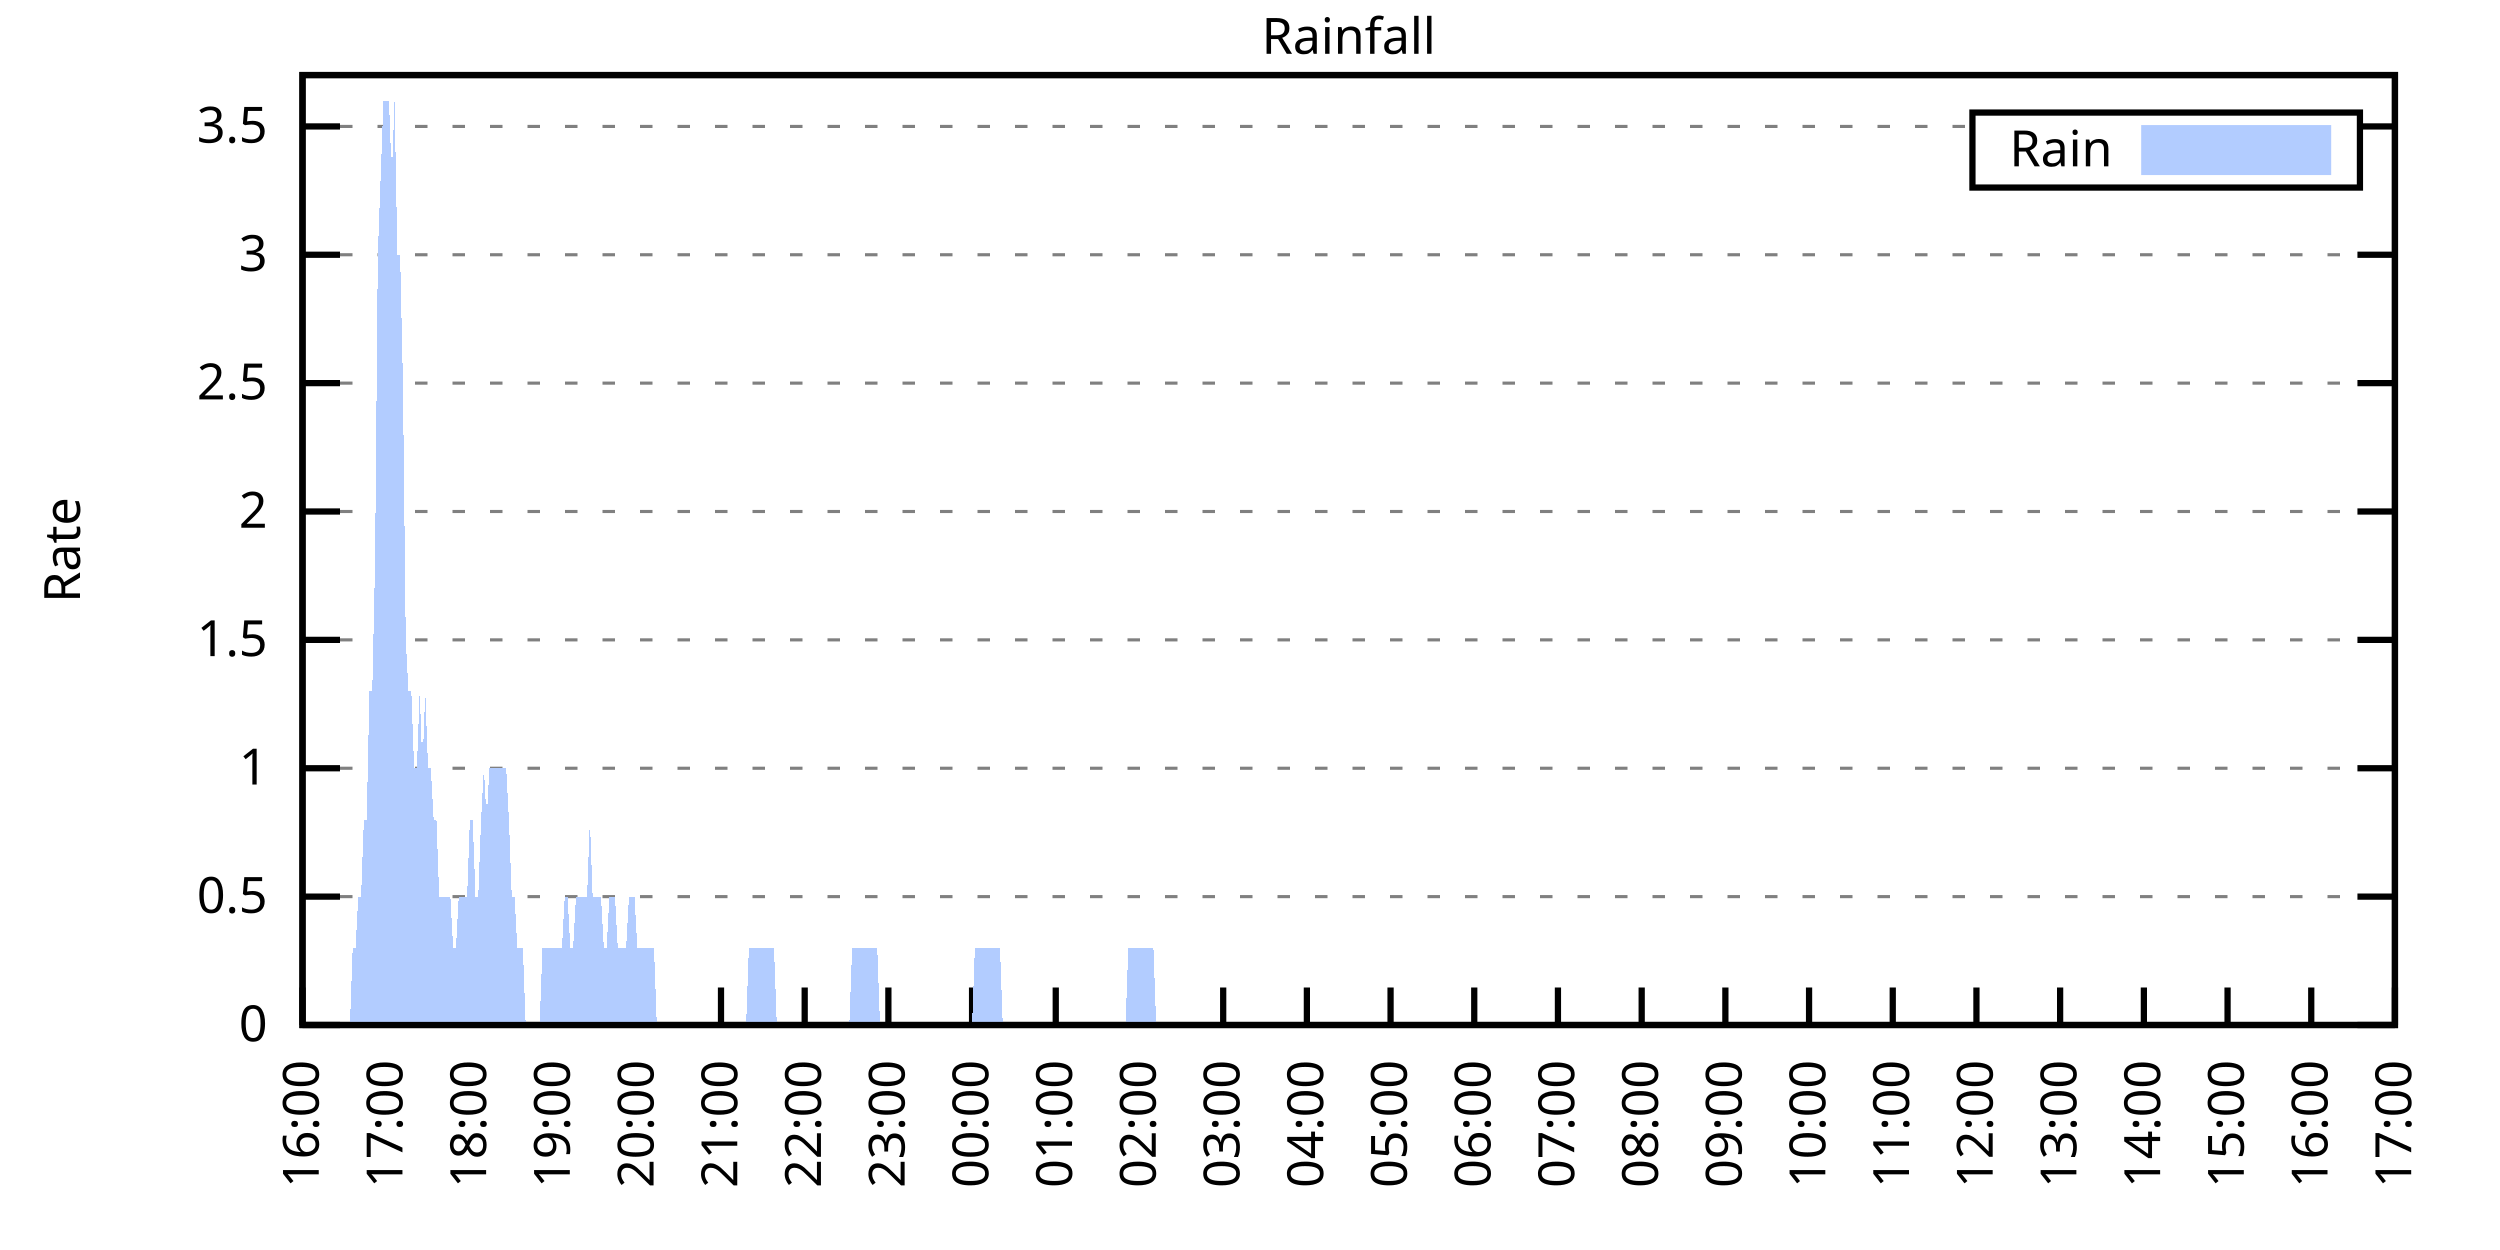
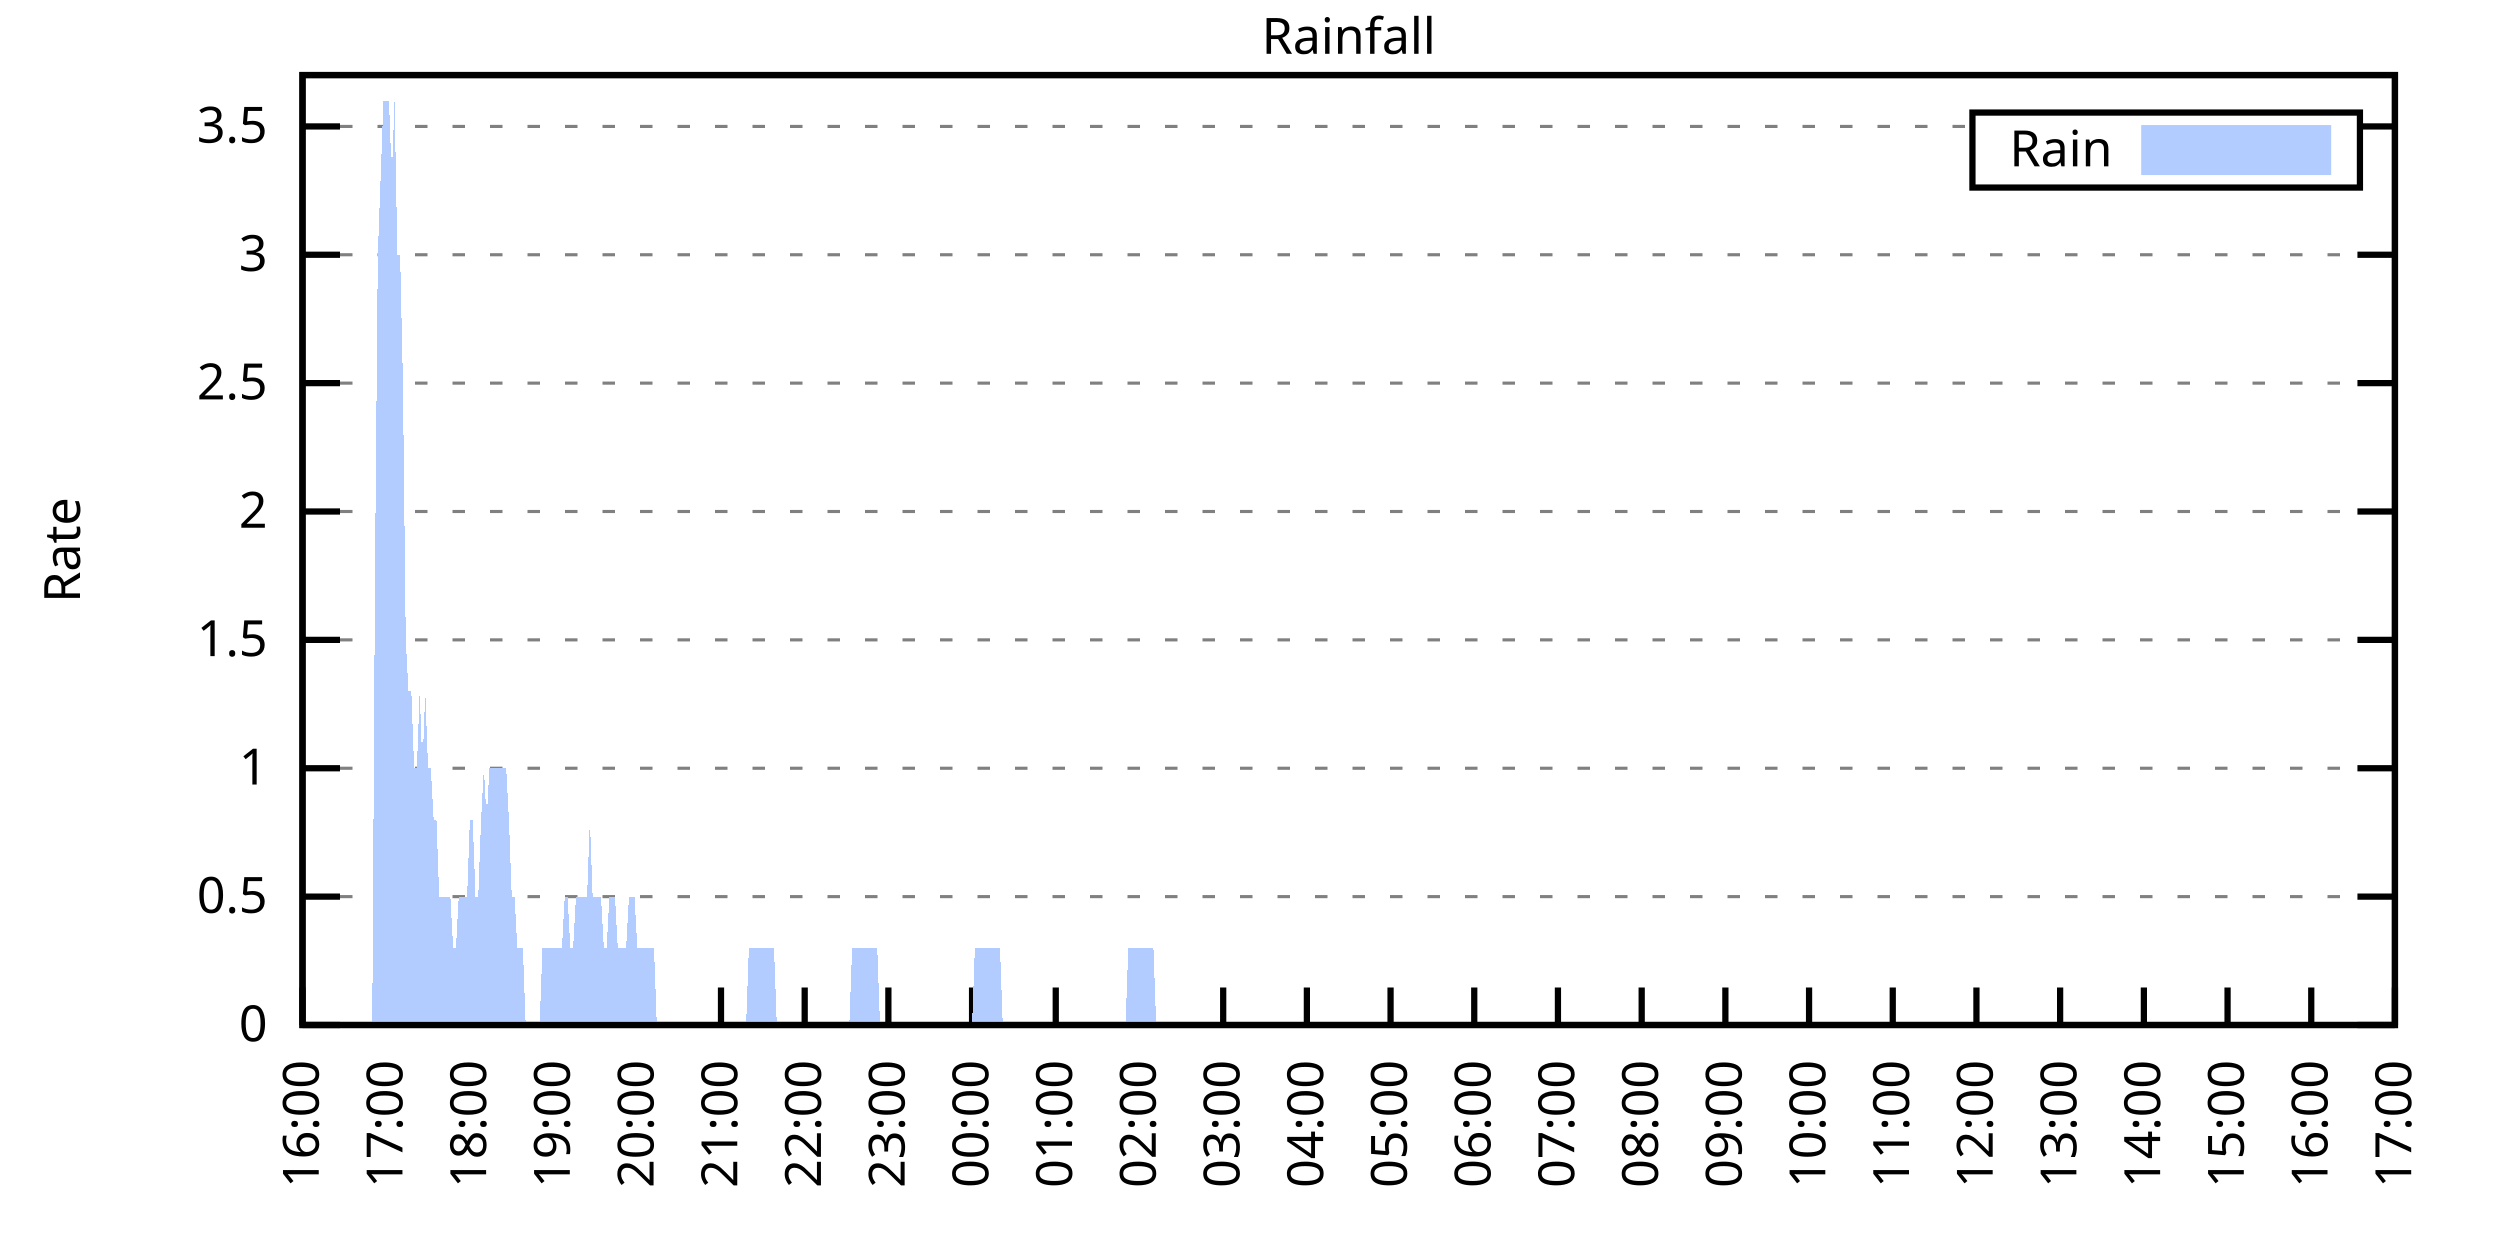
<svg xmlns="http://www.w3.org/2000/svg" xmlns:xlink="http://www.w3.org/1999/xlink" width="400" height="200" viewBox="0 0 400 200">
  <g id="gnuplot_canvas">
    <rect x="0" y="0" width="400" height="200" fill="none" />
    <defs>
      <circle id="gpDot" r="0.5" stroke-width="0.5" stroke="currentColor" />
      <path id="gpPt0" stroke-width="0.333" stroke="currentColor" d="M-1,0 h2 M0,-1 v2" />
      <path id="gpPt1" stroke-width="0.333" stroke="currentColor" d="M-1,-1 L1,1 M1,-1 L-1,1" />
      <path id="gpPt2" stroke-width="0.333" stroke="currentColor" d="M-1,0 L1,0 M0,-1 L0,1 M-1,-1 L1,1 M-1,1 L1,-1" />
      <rect id="gpPt3" stroke-width="0.333" stroke="currentColor" x="-1" y="-1" width="2" height="2" />
      <rect id="gpPt4" stroke-width="0.333" stroke="currentColor" fill="currentColor" x="-1" y="-1" width="2" height="2" />
      <circle id="gpPt5" stroke-width="0.333" stroke="currentColor" cx="0" cy="0" r="1" />
      <use xlink:href="#gpPt5" id="gpPt6" fill="currentColor" stroke="none" />
      <path id="gpPt7" stroke-width="0.333" stroke="currentColor" d="M0,-1.33 L-1.33,0.67 L1.33,0.67 z" />
      <use xlink:href="#gpPt7" id="gpPt8" fill="currentColor" stroke="none" />
      <use xlink:href="#gpPt7" id="gpPt9" stroke="currentColor" transform="rotate(180)" />
      <use xlink:href="#gpPt9" id="gpPt10" fill="currentColor" stroke="none" />
      <use xlink:href="#gpPt3" id="gpPt11" stroke="currentColor" transform="rotate(45)" />
      <use xlink:href="#gpPt11" id="gpPt12" fill="currentColor" stroke="none" />
      <path id="gpPt13" stroke-width="0.333" stroke="currentColor" d="M0,1.330 L1.265,0.411 L0.782,-1.067 L-0.782,-1.076 L-1.265,0.411 z" />
      <use xlink:href="#gpPt13" id="gpPt14" fill="currentColor" stroke="none" />
      <filter id="textbox" filterUnits="objectBoundingBox" x="0" y="0" height="1" width="1">
        <feFlood flood-color="white" flood-opacity="1" result="bgnd" />
        <feComposite in="SourceGraphic" in2="bgnd" operator="atop" />
      </filter>
      <filter id="greybox" filterUnits="objectBoundingBox" x="0" y="0" height="1" width="1">
        <feFlood flood-color="lightgrey" flood-opacity="1" result="grey" />
        <feComposite in="SourceGraphic" in2="grey" operator="atop" />
      </filter>
    </defs>
    <g fill="none" color="white" stroke="currentColor" stroke-width="1.00" stroke-linecap="butt" stroke-linejoin="miter">
</g>
    <g fill="none" color="black" stroke="currentColor" stroke-width="1.00" stroke-linecap="butt" stroke-linejoin="miter">
      <g stroke="none" shape-rendering="crispEdges">
        <polygon fill="rgb(255, 255, 255)" points="48.40,164.00 383.18,164.00 383.18,12.02 48.40,12.02 " />
      </g>
    </g>
    <g fill="none" color="black" stroke="currentColor" stroke-width="1.00" stroke-linecap="butt" stroke-linejoin="miter">
</g>
    <g fill="none" color="black" stroke="black" stroke-width="0.50" stroke-linecap="butt" stroke-linejoin="miter">
</g>
    <g fill="none" color="gray" stroke="currentColor" stroke-width="0.50" stroke-linecap="butt" stroke-linejoin="miter">
      <path stroke="gray" stroke-dasharray="2,4" class="gridline" d="M48.40,164.00 L383.19,164.00  " />
    </g>
    <g fill="none" color="gray" stroke="gray" stroke-width="1.00" stroke-linecap="butt" stroke-linejoin="miter">
</g>
    <g fill="none" color="black" stroke="currentColor" stroke-width="1.00" stroke-linecap="butt" stroke-linejoin="miter">
      <path stroke="black" d="M48.40,164.00 L54.40,164.00 M383.19,164.00 L377.19,164.00  " />
      <g transform="translate(42.80,166.60)" stroke="none" fill="black" font-family="Sans" font-size="8.00" text-anchor="end">
        <text>
          <tspan font-family="Sans"> 0</tspan>
        </text>
      </g>
    </g>
    <g fill="none" color="black" stroke="currentColor" stroke-width="1.00" stroke-linecap="butt" stroke-linejoin="miter">
</g>
    <g fill="none" color="black" stroke="black" stroke-width="0.50" stroke-linecap="butt" stroke-linejoin="miter">
</g>
    <g fill="none" color="gray" stroke="currentColor" stroke-width="0.50" stroke-linecap="butt" stroke-linejoin="miter">
      <path stroke="gray" stroke-dasharray="2,4" class="gridline" d="M48.40,143.46 L383.19,143.46  " />
    </g>
    <g fill="none" color="gray" stroke="gray" stroke-width="1.00" stroke-linecap="butt" stroke-linejoin="miter">
</g>
    <g fill="none" color="black" stroke="currentColor" stroke-width="1.00" stroke-linecap="butt" stroke-linejoin="miter">
      <path stroke="black" d="M48.40,143.46 L54.40,143.46 M383.19,143.46 L377.19,143.46  " />
      <g transform="translate(42.80,146.06)" stroke="none" fill="black" font-family="Sans" font-size="8.00" text-anchor="end">
        <text>
          <tspan font-family="Sans"> 0.5</tspan>
        </text>
      </g>
    </g>
    <g fill="none" color="black" stroke="currentColor" stroke-width="1.00" stroke-linecap="butt" stroke-linejoin="miter">
</g>
    <g fill="none" color="black" stroke="black" stroke-width="0.50" stroke-linecap="butt" stroke-linejoin="miter">
</g>
    <g fill="none" color="gray" stroke="currentColor" stroke-width="0.50" stroke-linecap="butt" stroke-linejoin="miter">
      <path stroke="gray" stroke-dasharray="2,4" class="gridline" d="M48.40,122.92 L383.19,122.92  " />
    </g>
    <g fill="none" color="gray" stroke="gray" stroke-width="1.00" stroke-linecap="butt" stroke-linejoin="miter">
</g>
    <g fill="none" color="black" stroke="currentColor" stroke-width="1.00" stroke-linecap="butt" stroke-linejoin="miter">
      <path stroke="black" d="M48.40,122.92 L54.40,122.92 M383.19,122.92 L377.19,122.92  " />
      <g transform="translate(42.80,125.52)" stroke="none" fill="black" font-family="Sans" font-size="8.00" text-anchor="end">
        <text>
          <tspan font-family="Sans"> 1</tspan>
        </text>
      </g>
    </g>
    <g fill="none" color="black" stroke="currentColor" stroke-width="1.00" stroke-linecap="butt" stroke-linejoin="miter">
</g>
    <g fill="none" color="black" stroke="black" stroke-width="0.50" stroke-linecap="butt" stroke-linejoin="miter">
</g>
    <g fill="none" color="gray" stroke="currentColor" stroke-width="0.50" stroke-linecap="butt" stroke-linejoin="miter">
      <path stroke="gray" stroke-dasharray="2,4" class="gridline" d="M48.40,102.38 L383.19,102.38  " />
    </g>
    <g fill="none" color="gray" stroke="gray" stroke-width="1.00" stroke-linecap="butt" stroke-linejoin="miter">
</g>
    <g fill="none" color="black" stroke="currentColor" stroke-width="1.00" stroke-linecap="butt" stroke-linejoin="miter">
      <path stroke="black" d="M48.40,102.38 L54.40,102.38 M383.19,102.38 L377.19,102.38  " />
      <g transform="translate(42.80,104.98)" stroke="none" fill="black" font-family="Sans" font-size="8.00" text-anchor="end">
        <text>
          <tspan font-family="Sans"> 1.5</tspan>
        </text>
      </g>
    </g>
    <g fill="none" color="black" stroke="currentColor" stroke-width="1.00" stroke-linecap="butt" stroke-linejoin="miter">
</g>
    <g fill="none" color="black" stroke="black" stroke-width="0.50" stroke-linecap="butt" stroke-linejoin="miter">
</g>
    <g fill="none" color="gray" stroke="currentColor" stroke-width="0.50" stroke-linecap="butt" stroke-linejoin="miter">
      <path stroke="gray" stroke-dasharray="2,4" class="gridline" d="M48.40,81.84 L383.19,81.84  " />
    </g>
    <g fill="none" color="gray" stroke="gray" stroke-width="1.00" stroke-linecap="butt" stroke-linejoin="miter">
</g>
    <g fill="none" color="black" stroke="currentColor" stroke-width="1.00" stroke-linecap="butt" stroke-linejoin="miter">
      <path stroke="black" d="M48.40,81.84 L54.40,81.84 M383.19,81.84 L377.19,81.84  " />
      <g transform="translate(42.80,84.44)" stroke="none" fill="black" font-family="Sans" font-size="8.00" text-anchor="end">
        <text>
          <tspan font-family="Sans"> 2</tspan>
        </text>
      </g>
    </g>
    <g fill="none" color="black" stroke="currentColor" stroke-width="1.00" stroke-linecap="butt" stroke-linejoin="miter">
</g>
    <g fill="none" color="black" stroke="black" stroke-width="0.50" stroke-linecap="butt" stroke-linejoin="miter">
</g>
    <g fill="none" color="gray" stroke="currentColor" stroke-width="0.50" stroke-linecap="butt" stroke-linejoin="miter">
      <path stroke="gray" stroke-dasharray="2,4" class="gridline" d="M48.40,61.30 L383.19,61.30  " />
    </g>
    <g fill="none" color="gray" stroke="gray" stroke-width="1.00" stroke-linecap="butt" stroke-linejoin="miter">
</g>
    <g fill="none" color="black" stroke="currentColor" stroke-width="1.00" stroke-linecap="butt" stroke-linejoin="miter">
      <path stroke="black" d="M48.40,61.30 L54.40,61.30 M383.19,61.30 L377.19,61.30  " />
      <g transform="translate(42.80,63.90)" stroke="none" fill="black" font-family="Sans" font-size="8.00" text-anchor="end">
        <text>
          <tspan font-family="Sans"> 2.5</tspan>
        </text>
      </g>
    </g>
    <g fill="none" color="black" stroke="currentColor" stroke-width="1.00" stroke-linecap="butt" stroke-linejoin="miter">
</g>
    <g fill="none" color="black" stroke="black" stroke-width="0.50" stroke-linecap="butt" stroke-linejoin="miter">
</g>
    <g fill="none" color="gray" stroke="currentColor" stroke-width="0.50" stroke-linecap="butt" stroke-linejoin="miter">
      <path stroke="gray" stroke-dasharray="2,4" class="gridline" d="M48.40,40.76 L383.19,40.76  " />
    </g>
    <g fill="none" color="gray" stroke="gray" stroke-width="1.00" stroke-linecap="butt" stroke-linejoin="miter">
</g>
    <g fill="none" color="black" stroke="currentColor" stroke-width="1.00" stroke-linecap="butt" stroke-linejoin="miter">
      <path stroke="black" d="M48.40,40.76 L54.40,40.76 M383.19,40.76 L377.19,40.76  " />
      <g transform="translate(42.80,43.36)" stroke="none" fill="black" font-family="Sans" font-size="8.00" text-anchor="end">
        <text>
          <tspan font-family="Sans"> 3</tspan>
        </text>
      </g>
    </g>
    <g fill="none" color="black" stroke="currentColor" stroke-width="1.00" stroke-linecap="butt" stroke-linejoin="miter">
</g>
    <g fill="none" color="black" stroke="black" stroke-width="0.50" stroke-linecap="butt" stroke-linejoin="miter">
</g>
    <g fill="none" color="gray" stroke="currentColor" stroke-width="0.50" stroke-linecap="butt" stroke-linejoin="miter">
      <path stroke="gray" stroke-dasharray="2,4" class="gridline" d="M48.40,20.23 L315.59,20.23 M377.59,20.23 L383.19,20.23  " />
    </g>
    <g fill="none" color="gray" stroke="gray" stroke-width="1.00" stroke-linecap="butt" stroke-linejoin="miter">
</g>
    <g fill="none" color="black" stroke="currentColor" stroke-width="1.00" stroke-linecap="butt" stroke-linejoin="miter">
      <path stroke="black" d="M48.40,20.23 L54.40,20.23 M383.19,20.23 L377.19,20.23  " />
      <g transform="translate(42.80,22.83)" stroke="none" fill="black" font-family="Sans" font-size="8.00" text-anchor="end">
        <text>
          <tspan font-family="Sans"> 3.5</tspan>
        </text>
      </g>
    </g>
    <g fill="none" color="black" stroke="currentColor" stroke-width="1.00" stroke-linecap="butt" stroke-linejoin="miter">
      <path stroke="black" d="M48.40,164.00 L48.40,158.00  " />
      <g transform="translate(51.00,169.60) rotate(270.00)" stroke="none" fill="black" font-family="Sans" font-size="8.00" text-anchor="end">
        <text>
          <tspan font-family="Sans">16:00</tspan>
        </text>
      </g>
    </g>
    <g fill="none" color="black" stroke="currentColor" stroke-width="1.00" stroke-linecap="butt" stroke-linejoin="miter">
      <path stroke="black" d="M61.79,164.00 L61.79,158.00  " />
      <g transform="translate(64.39,169.60) rotate(270.00)" stroke="none" fill="black" font-family="Sans" font-size="8.00" text-anchor="end">
        <text>
          <tspan font-family="Sans">17:00</tspan>
        </text>
      </g>
    </g>
    <g fill="none" color="black" stroke="currentColor" stroke-width="1.00" stroke-linecap="butt" stroke-linejoin="miter">
      <path stroke="black" d="M75.18,164.00 L75.18,158.00  " />
      <g transform="translate(77.78,169.60) rotate(270.00)" stroke="none" fill="black" font-family="Sans" font-size="8.00" text-anchor="end">
        <text>
          <tspan font-family="Sans">18:00</tspan>
        </text>
      </g>
    </g>
    <g fill="none" color="black" stroke="currentColor" stroke-width="1.00" stroke-linecap="butt" stroke-linejoin="miter">
      <path stroke="black" d="M88.57,164.00 L88.57,158.00  " />
      <g transform="translate(91.17,169.60) rotate(270.00)" stroke="none" fill="black" font-family="Sans" font-size="8.00" text-anchor="end">
        <text>
          <tspan font-family="Sans">19:00</tspan>
        </text>
      </g>
    </g>
    <g fill="none" color="black" stroke="currentColor" stroke-width="1.00" stroke-linecap="butt" stroke-linejoin="miter">
      <path stroke="black" d="M101.97,164.00 L101.97,158.00  " />
      <g transform="translate(104.57,169.60) rotate(270.00)" stroke="none" fill="black" font-family="Sans" font-size="8.00" text-anchor="end">
        <text>
          <tspan font-family="Sans">20:00</tspan>
        </text>
      </g>
    </g>
    <g fill="none" color="black" stroke="currentColor" stroke-width="1.00" stroke-linecap="butt" stroke-linejoin="miter">
      <path stroke="black" d="M115.36,164.00 L115.36,158.00  " />
      <g transform="translate(117.96,169.60) rotate(270.00)" stroke="none" fill="black" font-family="Sans" font-size="8.00" text-anchor="end">
        <text>
          <tspan font-family="Sans">21:00</tspan>
        </text>
      </g>
    </g>
    <g fill="none" color="black" stroke="currentColor" stroke-width="1.00" stroke-linecap="butt" stroke-linejoin="miter">
      <path stroke="black" d="M128.75,164.00 L128.75,158.00  " />
      <g transform="translate(131.35,169.60) rotate(270.00)" stroke="none" fill="black" font-family="Sans" font-size="8.00" text-anchor="end">
        <text>
          <tspan font-family="Sans">22:00</tspan>
        </text>
      </g>
    </g>
    <g fill="none" color="black" stroke="currentColor" stroke-width="1.00" stroke-linecap="butt" stroke-linejoin="miter">
      <path stroke="black" d="M142.14,164.00 L142.14,158.00  " />
      <g transform="translate(144.74,169.60) rotate(270.00)" stroke="none" fill="black" font-family="Sans" font-size="8.00" text-anchor="end">
        <text>
          <tspan font-family="Sans">23:00</tspan>
        </text>
      </g>
    </g>
    <g fill="none" color="black" stroke="currentColor" stroke-width="1.00" stroke-linecap="butt" stroke-linejoin="miter">
      <path stroke="black" d="M155.53,164.00 L155.53,158.00  " />
      <g transform="translate(158.13,169.60) rotate(270.00)" stroke="none" fill="black" font-family="Sans" font-size="8.00" text-anchor="end">
        <text>
          <tspan font-family="Sans">00:00</tspan>
        </text>
      </g>
    </g>
    <g fill="none" color="black" stroke="currentColor" stroke-width="1.00" stroke-linecap="butt" stroke-linejoin="miter">
      <path stroke="black" d="M168.92,164.00 L168.92,158.00  " />
      <g transform="translate(171.52,169.60) rotate(270.00)" stroke="none" fill="black" font-family="Sans" font-size="8.00" text-anchor="end">
        <text>
          <tspan font-family="Sans">01:00</tspan>
        </text>
      </g>
    </g>
    <g fill="none" color="black" stroke="currentColor" stroke-width="1.00" stroke-linecap="butt" stroke-linejoin="miter">
      <path stroke="black" d="M182.32,164.00 L182.32,158.00  " />
      <g transform="translate(184.92,169.60) rotate(270.00)" stroke="none" fill="black" font-family="Sans" font-size="8.00" text-anchor="end">
        <text>
          <tspan font-family="Sans">02:00</tspan>
        </text>
      </g>
    </g>
    <g fill="none" color="black" stroke="currentColor" stroke-width="1.00" stroke-linecap="butt" stroke-linejoin="miter">
      <path stroke="black" d="M195.71,164.00 L195.71,158.00  " />
      <g transform="translate(198.31,169.60) rotate(270.00)" stroke="none" fill="black" font-family="Sans" font-size="8.00" text-anchor="end">
        <text>
          <tspan font-family="Sans">03:00</tspan>
        </text>
      </g>
    </g>
    <g fill="none" color="black" stroke="currentColor" stroke-width="1.00" stroke-linecap="butt" stroke-linejoin="miter">
      <path stroke="black" d="M209.10,164.00 L209.10,158.00  " />
      <g transform="translate(211.70,169.60) rotate(270.00)" stroke="none" fill="black" font-family="Sans" font-size="8.00" text-anchor="end">
        <text>
          <tspan font-family="Sans">04:00</tspan>
        </text>
      </g>
    </g>
    <g fill="none" color="black" stroke="currentColor" stroke-width="1.00" stroke-linecap="butt" stroke-linejoin="miter">
      <path stroke="black" d="M222.49,164.00 L222.49,158.00  " />
      <g transform="translate(225.09,169.60) rotate(270.00)" stroke="none" fill="black" font-family="Sans" font-size="8.00" text-anchor="end">
        <text>
          <tspan font-family="Sans">05:00</tspan>
        </text>
      </g>
    </g>
    <g fill="none" color="black" stroke="currentColor" stroke-width="1.00" stroke-linecap="butt" stroke-linejoin="miter">
      <path stroke="black" d="M235.88,164.00 L235.88,158.00  " />
      <g transform="translate(238.48,169.60) rotate(270.00)" stroke="none" fill="black" font-family="Sans" font-size="8.00" text-anchor="end">
        <text>
          <tspan font-family="Sans">06:00</tspan>
        </text>
      </g>
    </g>
    <g fill="none" color="black" stroke="currentColor" stroke-width="1.00" stroke-linecap="butt" stroke-linejoin="miter">
      <path stroke="black" d="M249.27,164.00 L249.27,158.00  " />
      <g transform="translate(251.87,169.60) rotate(270.00)" stroke="none" fill="black" font-family="Sans" font-size="8.00" text-anchor="end">
        <text>
          <tspan font-family="Sans">07:00</tspan>
        </text>
      </g>
    </g>
    <g fill="none" color="black" stroke="currentColor" stroke-width="1.00" stroke-linecap="butt" stroke-linejoin="miter">
      <path stroke="black" d="M262.67,164.00 L262.67,158.00  " />
      <g transform="translate(265.27,169.60) rotate(270.00)" stroke="none" fill="black" font-family="Sans" font-size="8.00" text-anchor="end">
        <text>
          <tspan font-family="Sans">08:00</tspan>
        </text>
      </g>
    </g>
    <g fill="none" color="black" stroke="currentColor" stroke-width="1.00" stroke-linecap="butt" stroke-linejoin="miter">
      <path stroke="black" d="M276.06,164.00 L276.06,158.00  " />
      <g transform="translate(278.66,169.60) rotate(270.00)" stroke="none" fill="black" font-family="Sans" font-size="8.00" text-anchor="end">
        <text>
          <tspan font-family="Sans">09:00</tspan>
        </text>
      </g>
    </g>
    <g fill="none" color="black" stroke="currentColor" stroke-width="1.00" stroke-linecap="butt" stroke-linejoin="miter">
      <path stroke="black" d="M289.45,164.00 L289.45,158.00  " />
      <g transform="translate(292.05,169.60) rotate(270.00)" stroke="none" fill="black" font-family="Sans" font-size="8.00" text-anchor="end">
        <text>
          <tspan font-family="Sans">10:00</tspan>
        </text>
      </g>
    </g>
    <g fill="none" color="black" stroke="currentColor" stroke-width="1.00" stroke-linecap="butt" stroke-linejoin="miter">
      <path stroke="black" d="M302.84,164.00 L302.84,158.00  " />
      <g transform="translate(305.44,169.60) rotate(270.00)" stroke="none" fill="black" font-family="Sans" font-size="8.00" text-anchor="end">
        <text>
          <tspan font-family="Sans">11:00</tspan>
        </text>
      </g>
    </g>
    <g fill="none" color="black" stroke="currentColor" stroke-width="1.00" stroke-linecap="butt" stroke-linejoin="miter">
      <path stroke="black" d="M316.23,164.00 L316.23,158.00  " />
      <g transform="translate(318.83,169.60) rotate(270.00)" stroke="none" fill="black" font-family="Sans" font-size="8.00" text-anchor="end">
        <text>
          <tspan font-family="Sans">12:00</tspan>
        </text>
      </g>
    </g>
    <g fill="none" color="black" stroke="currentColor" stroke-width="1.00" stroke-linecap="butt" stroke-linejoin="miter">
      <path stroke="black" d="M329.62,164.00 L329.62,158.00  " />
      <g transform="translate(332.22,169.60) rotate(270.00)" stroke="none" fill="black" font-family="Sans" font-size="8.00" text-anchor="end">
        <text>
          <tspan font-family="Sans">13:00</tspan>
        </text>
      </g>
    </g>
    <g fill="none" color="black" stroke="currentColor" stroke-width="1.00" stroke-linecap="butt" stroke-linejoin="miter">
      <path stroke="black" d="M343.02,164.00 L343.02,158.00  " />
      <g transform="translate(345.62,169.60) rotate(270.00)" stroke="none" fill="black" font-family="Sans" font-size="8.00" text-anchor="end">
        <text>
          <tspan font-family="Sans">14:00</tspan>
        </text>
      </g>
    </g>
    <g fill="none" color="black" stroke="currentColor" stroke-width="1.00" stroke-linecap="butt" stroke-linejoin="miter">
      <path stroke="black" d="M356.41,164.00 L356.41,158.00  " />
      <g transform="translate(359.01,169.60) rotate(270.00)" stroke="none" fill="black" font-family="Sans" font-size="8.00" text-anchor="end">
        <text>
          <tspan font-family="Sans">15:00</tspan>
        </text>
      </g>
    </g>
    <g fill="none" color="black" stroke="currentColor" stroke-width="1.00" stroke-linecap="butt" stroke-linejoin="miter">
      <path stroke="black" d="M369.80,164.00 L369.80,158.00  " />
      <g transform="translate(372.40,169.60) rotate(270.00)" stroke="none" fill="black" font-family="Sans" font-size="8.00" text-anchor="end">
        <text>
          <tspan font-family="Sans">16:00</tspan>
        </text>
      </g>
    </g>
    <g fill="none" color="black" stroke="currentColor" stroke-width="1.00" stroke-linecap="butt" stroke-linejoin="miter">
      <path stroke="black" d="M383.19,164.00 L383.19,158.00  " />
      <g transform="translate(385.79,169.60) rotate(270.00)" stroke="none" fill="black" font-family="Sans" font-size="8.00" text-anchor="end">
        <text>
          <tspan font-family="Sans">17:00</tspan>
        </text>
      </g>
    </g>
    <g fill="none" color="black" stroke="currentColor" stroke-width="1.00" stroke-linecap="butt" stroke-linejoin="miter">
</g>
    <g fill="none" color="black" stroke="currentColor" stroke-width="1.00" stroke-linecap="butt" stroke-linejoin="miter">
      <path stroke="black" d="M48.40,12.01 L48.40,164.00 L383.19,164.00 L383.19,12.01 L48.40,12.01 Z  " />
    </g>
    <g fill="none" color="black" stroke="currentColor" stroke-width="1.00" stroke-linecap="butt" stroke-linejoin="miter">
</g>
    <g fill="none" color="black" stroke="currentColor" stroke-width="1.00" stroke-linecap="butt" stroke-linejoin="miter">
      <path stroke="black" d="M315.59,30.01 L315.59,18.01 L377.59,18.01 L377.59,30.01 L315.59,30.01 Z  " />
    </g>
    <g id="Rainfall_plot_1">
      <g fill="none" color="white" stroke="black" stroke-width="2.00" stroke-linecap="butt" stroke-linejoin="miter">
</g>
      <g fill="none" color="black" stroke="currentColor" stroke-width="2.00" stroke-linecap="butt" stroke-linejoin="miter">
        <g transform="translate(337.99,26.61)" stroke="none" fill="black" font-family="Sans" font-size="8.00" text-anchor="end">
          <text>
            <tspan font-family="Sans">Rain</tspan>
          </text>
        </g>
      </g>
      <g fill="none" color="black" stroke="currentColor" stroke-width="2.00" stroke-linecap="butt" stroke-linejoin="miter">
        <g stroke="none" shape-rendering="crispEdges">
          <polygon fill="rgb(178, 204, 255)" points="343.59,27.01 371.99,27.01 371.99,21.01 343.59,21.01 " />
        </g>
        <path stroke="rgb(178, 204, 255)" d="M343.59,27.01 L371.99,27.01 L371.99,21.01 L343.59,21.01 L343.59,27.01 Z  " />
      </g>
      <g fill="none" color="black" stroke="currentColor" stroke-width="2.00" stroke-linecap="butt" stroke-linejoin="miter">
        <g stroke="none" shape-rendering="crispEdges">
-           <polygon fill="rgb(178, 204, 255)" points="51.97,164.00 52.42,164.00 52.86,164.00 53.31,164.00 53.76,164.00 54.20,164.00 54.65,164.00 55.10,164.00 55.54,164.00 55.99,164.00 56.43,151.68 56.88,151.68 57.33,143.46 57.77,143.46 58.22,131.14 58.67,131.14 59.11,110.60 59.56,110.60 60.01,90.06 60.45,40.76 60.90,28.44 61.35,16.12 61.79,16.12 62.24,16.12 62.68,28.44 63.13,16.12 63.58,40.76 64.02,40.76 64.47,61.30 64.92,102.38 65.36,110.60 65.81,110.60 66.26,122.92 66.70,122.92 67.15,110.60 67.59,122.92 68.04,110.60 68.49,122.92 68.93,122.92 69.38,131.14 69.83,131.14 70.27,143.46 70.72,143.46 71.17,143.46 71.61,143.46 72.06,143.46 72.50,151.68 72.95,151.68 73.40,143.46 73.84,143.46 74.29,143.46 74.74,143.46 75.18,131.14 75.63,131.14 76.08,143.46 76.52,143.46 76.97,131.14 77.42,122.92 77.86,131.14 78.31,122.92 78.75,122.92 79.20,122.92 79.65,122.92 80.09,122.92 80.54,122.92 80.99,122.92 81.43,131.14 81.88,143.46 82.33,143.46 82.77,151.68 83.22,151.68 83.66,151.68 84.11,164.00 84.56,164.00 85.00,164.00 85.45,164.00 85.90,164.00 86.34,164.00 86.79,151.68 87.24,151.68 87.68,151.68 88.13,151.68 88.57,151.68 89.02,151.68 89.47,151.68 89.91,151.68 90.36,143.46 90.81,143.46 91.25,151.68 91.70,151.68 92.15,143.46 92.59,143.46 93.04,143.46 93.49,143.46 93.93,143.46 94.38,131.14 94.82,143.46 95.27,143.46 95.72,143.46 96.16,143.46 96.61,151.68 97.06,151.68 97.50,143.46 97.95,143.46 98.40,143.46 98.84,151.68 99.29,151.68 99.73,151.68 100.18,151.68 100.63,143.46 101.07,143.46 101.52,143.46 101.97,151.68 102.41,151.68 102.86,151.68 103.31,151.68 103.75,151.68 104.20,151.68 104.64,151.68 105.09,164.00 105.54,164.00 105.98,164.00 106.43,164.00 106.88,164.00 107.32,164.00 107.77,164.00 108.22,164.00 108.66,164.00 109.11,164.00 109.55,164.00 110.00,164.00 110.45,164.00 110.89,164.00 111.34,164.00 111.79,164.00 112.23,164.00 112.68,164.00 113.13,164.00 113.57,164.00 114.02,164.00 114.47,164.00 114.91,164.00 115.36,164.00 115.80,164.00 116.25,164.00 116.70,164.00 117.14,164.00 117.59,164.00 118.04,164.00 118.48,164.00 118.93,164.00 119.38,164.00 119.82,151.68 120.27,151.68 120.71,151.68 121.16,151.68 121.61,151.68 122.05,151.68 122.50,151.68 122.95,151.68 123.39,151.68 123.84,151.68 124.29,164.00 124.73,164.00 125.18,164.00 125.62,164.00 126.07,164.00 126.52,164.00 126.96,164.00 127.41,164.00 127.86,164.00 128.30,164.00 128.75,164.00 129.20,164.00 129.64,164.00 130.09,164.00 130.54,164.00 130.98,164.00 131.43,164.00 131.87,164.00 132.32,164.00 132.77,164.00 133.21,164.00 133.66,164.00 134.11,164.00 134.55,164.00 135.00,164.00 135.45,164.00 135.89,164.00 136.34,151.68 136.78,151.68 137.23,151.68 137.68,151.68 138.12,151.68 138.57,151.68 139.02,151.68 139.46,151.68 139.91,151.68 140.36,151.68 140.80,164.00 141.25,164.00 141.69,164.00 142.14,164.00 142.59,164.00 143.03,164.00 143.48,164.00 143.93,164.00 144.37,164.00 144.82,164.00 145.27,164.00 145.71,164.00 146.16,164.00 146.61,164.00 147.05,164.00 147.50,164.00 147.94,164.00 148.39,164.00 148.84,164.00 149.28,164.00 149.73,164.00 150.18,164.00 150.62,164.00 151.07,164.00 151.52,164.00 151.96,164.00 152.41,164.00 152.85,164.00 153.30,164.00 153.75,164.00 154.19,164.00 154.64,164.00 155.09,164.00 155.53,164.00 155.98,151.68 156.43,151.68 156.87,151.68 157.32,151.68 157.76,151.68 158.21,151.68 158.66,151.68 159.10,151.68 159.55,151.68 160.00,151.68 160.44,164.00 160.89,164.00 161.34,164.00 161.78,164.00 162.23,164.00 162.67,164.00 163.12,164.00 163.57,164.00 164.01,164.00 164.46,164.00 164.91,164.00 165.35,164.00 165.80,164.00 166.25,164.00 166.69,164.00 167.14,164.00 167.59,164.00 168.03,164.00 168.48,164.00 168.92,164.00 169.37,164.00 169.82,164.00 170.26,164.00 170.71,164.00 171.16,164.00 171.60,164.00 172.05,164.00 172.50,164.00 172.94,164.00 173.39,164.00 173.83,164.00 174.28,164.00 174.73,164.00 175.17,164.00 175.62,164.00 176.07,164.00 176.51,164.00 176.96,164.00 177.41,164.00 177.85,164.00 178.30,164.00 178.74,164.00 179.19,164.00 179.64,164.00 180.08,164.00 180.53,151.68 180.98,151.68 181.42,151.68 181.87,151.68 182.32,151.68 182.76,151.68 183.21,151.68 183.66,151.68 184.10,151.68 184.55,151.68 184.99,164.00 185.44,164.00 185.89,164.00 186.33,164.00 186.78,164.00 187.23,164.00 187.67,164.00 188.12,164.00 188.57,164.00 189.01,164.00 189.46,164.00 189.90,164.00 190.35,164.00 190.80,164.00 191.24,164.00 191.69,164.00 192.14,164.00 192.58,164.00 193.03,164.00 193.48,164.00 193.92,164.00 194.37,164.00 194.81,164.00 195.26,164.00 195.71,164.00 196.15,164.00 196.60,164.00 197.05,164.00 197.49,164.00 197.94,164.00 198.39,164.00 198.83,164.00 199.28,164.00 199.73,164.00 200.17,164.00 200.62,164.00 201.06,164.00 201.51,164.00 201.96,164.00 202.40,164.00 202.85,164.00 203.30,164.00 203.74,164.00 204.19,164.00 204.64,164.00 205.08,164.00 205.53,164.00 205.97,164.00 206.42,164.00 206.87,164.00 207.31,164.00 207.76,164.00 208.21,164.00 208.65,164.00 209.10,164.00 209.55,164.00 209.99,164.00 210.44,164.00 210.88,164.00 211.33,164.00 211.78,164.00 212.22,164.00 212.67,164.00 213.12,164.00 213.56,164.00 214.01,164.00 214.46,164.00 214.90,164.00 215.35,164.00 215.80,164.00 216.24,164.00 216.69,164.00 217.13,164.00 217.58,164.00 218.03,164.00 218.47,164.00 218.92,164.00 219.37,164.00 219.81,164.00 220.26,164.00 220.71,164.00 221.15,164.00 221.60,164.00 222.04,164.00 222.49,164.00 222.94,164.00 223.38,164.00 223.83,164.00 224.28,164.00 224.72,164.00 225.17,164.00 225.62,164.00 226.06,164.00 226.51,164.00 226.95,164.00 227.40,164.00 227.85,164.00 228.29,164.00 228.74,164.00 229.19,164.00 229.63,164.00 230.08,164.00 230.53,164.00 230.97,164.00 231.42,164.00 231.86,164.00 232.31,164.00 232.76,164.00 233.20,164.00 233.65,164.00 234.10,164.00 234.54,164.00 234.99,164.00 235.44,164.00 235.88,164.00 236.33,164.00 236.78,164.00 237.22,164.00 237.67,164.00 238.11,164.00 238.56,164.00 239.01,164.00 239.45,164.00 239.90,164.00 240.35,164.00 240.79,164.00 241.24,164.00 241.69,164.00 242.13,164.00 242.58,164.00 243.02,164.00 243.47,164.00 243.92,164.00 244.36,164.00 244.81,164.00 245.26,164.00 245.70,164.00 246.15,164.00 246.60,164.00 247.04,164.00 247.49,164.00 247.93,164.00 248.38,164.00 248.83,164.00 249.27,164.00 249.72,164.00 250.17,164.00 250.61,164.00 251.06,164.00 251.51,164.00 251.95,164.00 252.40,164.00 252.85,164.00 253.29,164.00 253.74,164.00 254.18,164.00 254.63,164.00 255.08,164.00 255.52,164.00 255.97,164.00 256.42,164.00 256.86,164.00 257.31,164.00 257.76,164.00 258.20,164.00 258.65,164.00 259.09,164.00 259.54,164.00 259.99,164.00 260.43,164.00 260.88,164.00 261.33,164.00 261.77,164.00 262.22,164.00 262.67,164.00 263.11,164.00 263.56,164.00 264.00,164.00 264.45,164.00 264.90,164.00 265.34,164.00 265.79,164.00 266.24,164.00 266.68,164.00 267.13,164.00 267.58,164.00 268.02,164.00 268.47,164.00 268.92,164.00 269.36,164.00 269.81,164.00 270.25,164.00 270.70,164.00 271.15,164.00 271.59,164.00 272.04,164.00 272.49,164.00 272.93,164.00 273.38,164.00 273.83,164.00 274.27,164.00 274.72,164.00 275.16,164.00 275.61,164.00 276.06,164.00 276.50,164.00 276.95,164.00 277.40,164.00 277.84,164.00 278.29,164.00 278.74,164.00 279.18,164.00 279.63,164.00 280.07,164.00 280.52,164.00 280.97,164.00 281.41,164.00 281.86,164.00 282.31,164.00 282.75,164.00 283.20,164.00 283.65,164.00 284.09,164.00 284.54,164.00 284.98,164.00 285.43,164.00 285.88,164.00 286.32,164.00 286.77,164.00 287.22,164.00 287.66,164.00 288.11,164.00 288.56,164.00 289.00,164.00 289.45,164.00 289.90,164.00 290.34,164.00 290.79,164.00 291.23,164.00 291.68,164.00 292.13,164.00 292.57,164.00 293.02,164.00 293.47,164.00 293.91,164.00 294.36,164.00 294.81,164.00 295.25,164.00 295.70,164.00 296.14,164.00 296.59,164.00 297.04,164.00 297.48,164.00 297.93,164.00 298.38,164.00 298.82,164.00 299.27,164.00 299.72,164.00 300.16,164.00 300.61,164.00 301.05,164.00 301.50,164.00 301.95,164.00 302.39,164.00 302.84,164.00 303.29,164.00 303.73,164.00 304.18,164.00 304.63,164.00 305.07,164.00 305.52,164.00 305.97,164.00 306.41,164.00 306.86,164.00 307.30,164.00 307.75,164.00 308.20,164.00 308.64,164.00 309.09,164.00 309.54,164.00 309.98,164.00 310.43,164.00 310.88,164.00 311.32,164.00 311.77,164.00 312.21,164.00 312.66,164.00 313.11,164.00 313.55,164.00 314.00,164.00 314.45,164.00 314.89,164.00 315.34,164.00 315.79,164.00 316.23,164.00 316.68,164.00 317.12,164.00 317.57,164.00 318.02,164.00 318.46,164.00 318.91,164.00 319.36,164.00 319.80,164.00 320.25,164.00 320.70,164.00 321.14,164.00 321.59,164.00 322.04,164.00 322.48,164.00 322.93,164.00 323.37,164.00 323.82,164.00 324.27,164.00 324.71,164.00 325.16,164.00 325.61,164.00 326.05,164.00 326.50,164.00 326.95,164.00 327.39,164.00 327.84,164.00 328.28,164.00 328.73,164.00 329.18,164.00 329.62,164.00 330.07,164.00 330.52,164.00 330.96,164.00 331.41,164.00 331.86,164.00 332.30,164.00 332.75,164.00 333.19,164.00 333.64,164.00 334.09,164.00 334.53,164.00 334.98,164.00 335.43,164.00 335.87,164.00 336.32,164.00 336.77,164.00 337.21,164.00 337.66,164.00 338.10,164.00 338.55,164.00 339.00,164.00 339.44,164.00 339.89,164.00 340.34,164.00 340.78,164.00 341.23,164.00 341.68,164.00 342.12,164.00 342.57,164.00 343.02,164.00 343.46,164.00 343.91,164.00 344.35,164.00 344.80,164.00 345.25,164.00 345.69,164.00 346.14,164.00 346.59,164.00 347.03,164.00 347.48,164.00 347.93,164.00 348.37,164.00 348.82,164.00 349.26,164.00 349.71,164.00 350.16,164.00 350.60,164.00 351.05,164.00 351.50,164.00 351.94,164.00 352.39,164.00 352.84,164.00 353.28,164.00 353.73,164.00 354.17,164.00 354.62,164.00 355.07,164.00 355.51,164.00 355.96,164.00 356.41,164.00 356.85,164.00 357.30,164.00 357.75,164.00 358.19,164.00 358.64,164.00 359.09,164.00 359.53,164.00 359.98,164.00 360.42,164.00 360.87,164.00 361.32,164.00 361.76,164.00 362.21,164.00 362.66,164.00 363.10,164.00 363.55,164.00 364.00,164.00 364.44,164.00 364.89,164.00 365.33,164.00 365.78,164.00 366.23,164.00 366.67,164.00 367.12,164.00 367.57,164.00 368.01,164.00 368.46,164.00 368.91,164.00 369.35,164.00 369.80,164.00 370.24,164.00 370.69,164.00 371.14,164.00 371.58,164.00 372.03,164.00 372.48,164.00 372.92,164.00 372.92,164.00 51.97,164.00 " />
+           <polygon fill="rgb(178, 204, 255)" points="55.54,164.00 55.99,164.00 56.43,164.00 56.88,164.00 57.33,164.00 57.77,164.00 58.22,164.00 58.67,164.00 59.11,164.00 59.56,164.00 60.01,90.06 60.45,40.76 60.90,28.44 61.35,16.12 61.79,16.12 62.24,16.12 62.68,28.44 63.13,16.12 63.58,40.76 64.02,40.76 64.47,61.30 64.92,102.38 65.36,110.60 65.81,110.60 66.26,122.92 66.70,122.92 67.15,110.60 67.59,122.92 68.04,110.60 68.49,122.92 68.93,122.92 69.38,131.14 69.83,131.14 70.27,143.46 70.72,143.46 71.17,143.46 71.61,143.46 72.06,143.46 72.50,151.68 72.95,151.68 73.40,143.46 73.84,143.46 74.29,143.46 74.74,143.46 75.18,131.14 75.63,131.14 76.08,143.46 76.52,143.46 76.97,131.14 77.42,122.92 77.86,131.14 78.31,122.92 78.75,122.92 79.20,122.92 79.65,122.92 80.09,122.92 80.54,122.92 80.99,122.92 81.43,131.14 81.88,143.46 82.33,143.46 82.77,151.68 83.22,151.68 83.66,151.68 84.11,164.00 84.56,164.00 85.00,164.00 85.45,164.00 85.90,164.00 86.34,164.00 86.79,151.68 87.24,151.68 87.68,151.68 88.13,151.68 88.57,151.68 89.02,151.68 89.47,151.68 89.91,151.68 90.36,143.46 90.81,143.46 91.25,151.68 91.70,151.68 92.15,143.46 92.59,143.46 93.04,143.46 93.49,143.46 93.93,143.46 94.38,131.14 94.82,143.46 95.27,143.46 95.72,143.46 96.16,143.46 96.61,151.68 97.06,151.68 97.50,143.46 97.95,143.46 98.40,143.46 98.84,151.68 99.29,151.68 99.73,151.68 100.18,151.68 100.63,143.46 101.07,143.46 101.52,143.46 101.97,151.68 102.41,151.68 102.86,151.68 103.31,151.68 103.75,151.68 104.20,151.68 104.64,151.68 105.09,164.00 105.54,164.00 105.98,164.00 106.43,164.00 106.88,164.00 107.32,164.00 107.77,164.00 108.22,164.00 108.66,164.00 109.11,164.00 109.55,164.00 110.00,164.00 110.45,164.00 110.89,164.00 111.34,164.00 111.79,164.00 112.23,164.00 112.68,164.00 113.13,164.00 113.57,164.00 114.02,164.00 114.47,164.00 114.91,164.00 115.36,164.00 115.80,164.00 116.25,164.00 116.70,164.00 117.14,164.00 117.59,164.00 118.04,164.00 118.48,164.00 118.93,164.00 119.38,164.00 119.82,151.68 120.27,151.68 120.71,151.68 121.16,151.68 121.61,151.68 122.05,151.68 122.50,151.68 122.95,151.68 123.39,151.68 123.84,151.68 124.29,164.00 124.73,164.00 125.18,164.00 125.62,164.00 126.07,164.00 126.52,164.00 126.96,164.00 127.41,164.00 127.86,164.00 128.30,164.00 128.75,164.00 129.20,164.00 129.64,164.00 130.09,164.00 130.54,164.00 130.98,164.00 131.43,164.00 131.87,164.00 132.32,164.00 132.77,164.00 133.21,164.00 133.66,164.00 134.11,164.00 134.55,164.00 135.00,164.00 135.45,164.00 135.89,164.00 136.34,151.68 136.78,151.68 137.23,151.68 137.68,151.68 138.12,151.68 138.57,151.68 139.02,151.68 139.46,151.68 139.91,151.68 140.36,151.68 140.80,164.00 141.25,164.00 141.69,164.00 142.14,164.00 142.59,164.00 143.03,164.00 143.48,164.00 143.93,164.00 144.37,164.00 144.82,164.00 145.27,164.00 145.71,164.00 146.16,164.00 146.61,164.00 147.05,164.00 147.50,164.00 147.94,164.00 148.39,164.00 148.84,164.00 149.28,164.00 149.73,164.00 150.18,164.00 150.62,164.00 151.07,164.00 151.52,164.00 151.96,164.00 152.41,164.00 152.85,164.00 153.30,164.00 153.75,164.00 154.19,164.00 154.64,164.00 155.09,164.00 155.53,164.00 155.98,151.68 156.43,151.68 156.87,151.68 157.32,151.68 157.76,151.68 158.21,151.68 158.66,151.68 159.10,151.68 159.55,151.68 160.00,151.68 160.44,164.00 160.89,164.00 161.34,164.00 161.78,164.00 162.23,164.00 162.67,164.00 163.12,164.00 163.57,164.00 164.01,164.00 164.46,164.00 164.91,164.00 165.35,164.00 165.80,164.00 166.25,164.00 166.69,164.00 167.14,164.00 167.59,164.00 168.03,164.00 168.48,164.00 168.92,164.00 169.37,164.00 169.82,164.00 170.26,164.00 170.71,164.00 171.16,164.00 171.60,164.00 172.05,164.00 172.50,164.00 172.94,164.00 173.39,164.00 173.83,164.00 174.28,164.00 174.73,164.00 175.17,164.00 175.62,164.00 176.07,164.00 176.51,164.00 176.96,164.00 177.41,164.00 177.85,164.00 178.30,164.00 178.74,164.00 179.19,164.00 179.64,164.00 180.08,164.00 180.53,151.68 180.98,151.68 181.42,151.68 181.87,151.68 182.32,151.68 182.76,151.68 183.21,151.68 183.66,151.68 184.10,151.68 184.55,151.68 184.99,164.00 185.44,164.00 185.89,164.00 186.33,164.00 186.78,164.00 187.23,164.00 187.67,164.00 188.12,164.00 188.57,164.00 189.01,164.00 189.46,164.00 189.90,164.00 190.35,164.00 190.80,164.00 191.24,164.00 191.69,164.00 192.14,164.00 192.58,164.00 193.03,164.00 193.48,164.00 193.92,164.00 194.37,164.00 194.81,164.00 195.26,164.00 195.71,164.00 196.15,164.00 196.60,164.00 197.05,164.00 197.49,164.00 197.94,164.00 198.39,164.00 198.83,164.00 199.28,164.00 199.73,164.00 200.17,164.00 200.62,164.00 201.06,164.00 201.51,164.00 201.96,164.00 202.40,164.00 202.85,164.00 203.30,164.00 203.74,164.00 204.19,164.00 204.64,164.00 205.08,164.00 205.53,164.00 205.97,164.00 206.42,164.00 206.87,164.00 207.31,164.00 207.76,164.00 208.21,164.00 208.65,164.00 209.10,164.00 209.55,164.00 209.99,164.00 210.44,164.00 210.88,164.00 211.33,164.00 211.78,164.00 212.22,164.00 212.67,164.00 213.12,164.00 213.56,164.00 214.01,164.00 214.46,164.00 214.90,164.00 215.35,164.00 215.80,164.00 216.24,164.00 216.69,164.00 217.13,164.00 217.58,164.00 218.03,164.00 218.47,164.00 218.92,164.00 219.37,164.00 219.81,164.00 220.26,164.00 220.71,164.00 221.15,164.00 221.60,164.00 222.04,164.00 222.49,164.00 222.94,164.00 223.38,164.00 223.83,164.00 224.28,164.00 224.72,164.00 225.17,164.00 225.62,164.00 226.06,164.00 226.51,164.00 226.95,164.00 227.40,164.00 227.85,164.00 228.29,164.00 228.74,164.00 229.19,164.00 229.63,164.00 230.08,164.00 230.53,164.00 230.97,164.00 231.42,164.00 231.86,164.00 232.31,164.00 232.76,164.00 233.20,164.00 233.65,164.00 234.10,164.00 234.54,164.00 234.99,164.00 235.44,164.00 235.88,164.00 236.33,164.00 236.78,164.00 237.22,164.00 237.67,164.00 238.11,164.00 238.56,164.00 239.01,164.00 239.45,164.00 239.90,164.00 240.35,164.00 240.79,164.00 241.24,164.00 241.69,164.00 242.13,164.00 242.58,164.00 243.02,164.00 243.47,164.00 243.92,164.00 244.36,164.00 244.81,164.00 245.26,164.00 245.70,164.00 246.15,164.00 246.60,164.00 247.04,164.00 247.49,164.00 247.93,164.00 248.38,164.00 248.83,164.00 249.27,164.00 249.72,164.00 250.17,164.00 250.61,164.00 251.06,164.00 251.51,164.00 251.95,164.00 252.40,164.00 252.85,164.00 253.29,164.00 253.74,164.00 254.18,164.00 254.63,164.00 255.08,164.00 255.52,164.00 255.97,164.00 256.42,164.00 256.86,164.00 257.31,164.00 257.76,164.00 258.20,164.00 258.65,164.00 259.09,164.00 259.54,164.00 259.99,164.00 260.43,164.00 260.88,164.00 261.33,164.00 261.77,164.00 262.22,164.00 262.67,164.00 263.11,164.00 263.56,164.00 264.00,164.00 264.45,164.00 264.90,164.00 265.34,164.00 265.79,164.00 266.24,164.00 266.68,164.00 267.13,164.00 267.58,164.00 268.02,164.00 268.47,164.00 268.92,164.00 269.36,164.00 269.81,164.00 270.25,164.00 270.70,164.00 271.15,164.00 271.59,164.00 272.04,164.00 272.49,164.00 272.93,164.00 273.38,164.00 273.83,164.00 274.27,164.00 274.72,164.00 275.16,164.00 275.61,164.00 276.06,164.00 276.50,164.00 276.95,164.00 277.40,164.00 277.84,164.00 278.29,164.00 278.74,164.00 279.18,164.00 279.63,164.00 280.07,164.00 280.52,164.00 280.97,164.00 281.41,164.00 281.86,164.00 282.31,164.00 282.75,164.00 283.20,164.00 283.65,164.00 284.09,164.00 284.54,164.00 284.98,164.00 285.43,164.00 285.88,164.00 286.32,164.00 286.77,164.00 287.22,164.00 287.66,164.00 288.11,164.00 288.56,164.00 289.00,164.00 289.45,164.00 289.90,164.00 290.34,164.00 290.79,164.00 291.23,164.00 291.68,164.00 292.13,164.00 292.57,164.00 293.02,164.00 293.47,164.00 293.91,164.00 294.36,164.00 294.81,164.00 295.25,164.00 295.70,164.00 296.14,164.00 296.59,164.00 297.04,164.00 297.48,164.00 297.93,164.00 298.38,164.00 298.82,164.00 299.27,164.00 299.72,164.00 300.16,164.00 300.61,164.00 301.05,164.00 301.50,164.00 301.95,164.00 302.39,164.00 302.84,164.00 303.29,164.00 303.73,164.00 304.18,164.00 304.63,164.00 305.07,164.00 305.52,164.00 305.97,164.00 306.41,164.00 306.86,164.00 307.30,164.00 307.75,164.00 308.20,164.00 308.64,164.00 309.09,164.00 309.54,164.00 309.98,164.00 310.43,164.00 310.88,164.00 311.32,164.00 311.77,164.00 312.21,164.00 312.66,164.00 313.11,164.00 313.55,164.00 314.00,164.00 314.45,164.00 314.89,164.00 315.34,164.00 315.79,164.00 316.23,164.00 316.68,164.00 317.12,164.00 317.57,164.00 318.02,164.00 318.46,164.00 318.91,164.00 319.36,164.00 319.80,164.00 320.25,164.00 320.70,164.00 321.14,164.00 321.59,164.00 322.04,164.00 322.48,164.00 322.93,164.00 323.37,164.00 323.82,164.00 324.27,164.00 324.71,164.00 325.16,164.00 325.61,164.00 326.05,164.00 326.50,164.00 326.95,164.00 327.39,164.00 327.84,164.00 328.28,164.00 328.73,164.00 329.18,164.00 329.62,164.00 330.07,164.00 330.52,164.00 330.96,164.00 331.41,164.00 331.86,164.00 332.30,164.00 332.75,164.00 333.19,164.00 333.64,164.00 334.09,164.00 334.53,164.00 334.98,164.00 335.43,164.00 335.87,164.00 336.32,164.00 336.77,164.00 337.21,164.00 337.66,164.00 338.10,164.00 338.55,164.00 339.00,164.00 339.44,164.00 339.89,164.00 340.34,164.00 340.78,164.00 341.23,164.00 341.68,164.00 342.12,164.00 342.57,164.00 343.02,164.00 343.46,164.00 343.91,164.00 344.35,164.00 344.80,164.00 345.25,164.00 345.69,164.00 346.14,164.00 346.59,164.00 347.03,164.00 347.48,164.00 347.93,164.00 348.37,164.00 348.82,164.00 349.26,164.00 349.71,164.00 350.16,164.00 350.60,164.00 351.05,164.00 351.50,164.00 351.94,164.00 352.39,164.00 352.84,164.00 353.28,164.00 353.73,164.00 354.17,164.00 354.62,164.00 355.07,164.00 355.51,164.00 355.96,164.00 356.41,164.00 356.85,164.00 357.30,164.00 357.75,164.00 358.19,164.00 358.64,164.00 359.09,164.00 359.53,164.00 359.98,164.00 360.42,164.00 360.87,164.00 361.32,164.00 361.76,164.00 362.21,164.00 362.66,164.00 363.10,164.00 363.55,164.00 364.00,164.00 364.44,164.00 364.89,164.00 365.33,164.00 365.78,164.00 366.23,164.00 366.67,164.00 367.12,164.00 367.57,164.00 368.01,164.00 368.46,164.00 368.91,164.00 369.35,164.00 369.80,164.00 370.24,164.00 370.69,164.00 371.14,164.00 371.58,164.00 372.03,164.00 372.48,164.00 372.92,164.00 373.37,164.00 373.82,164.00 374.26,164.00 374.71,164.00 375.16,164.00 375.60,164.00 376.05,164.00 376.49,164.00 376.49,164.00 55.54,164.00 " />
        </g>
      </g>
    </g>
    <g fill="none" color="black" stroke="currentColor" stroke-width="2.00" stroke-linecap="butt" stroke-linejoin="miter">
</g>
    <g fill="none" color="black" stroke="black" stroke-width="1.00" stroke-linecap="butt" stroke-linejoin="miter">
</g>
    <g fill="none" color="black" stroke="currentColor" stroke-width="1.00" stroke-linecap="butt" stroke-linejoin="miter">
      <path stroke="black" d="M48.40,12.01 L48.40,164.00 L383.19,164.00 L383.19,12.01 L48.40,12.01 Z  " />
      <g transform="translate(12.80,88.01) rotate(270.00)" stroke="none" fill="black" font-family="Sans" font-size="8.00" text-anchor="middle">
        <text>
          <tspan font-family="Sans">Rate</tspan>
        </text>
      </g>
    </g>
    <g fill="none" color="black" stroke="currentColor" stroke-width="1.00" stroke-linecap="butt" stroke-linejoin="miter">
</g>
    <g fill="none" color="black" stroke="currentColor" stroke-width="1.00" stroke-linecap="butt" stroke-linejoin="miter">
      <g transform="translate(215.79,8.61)" stroke="none" fill="black" font-family="Sans" font-size="8.00" text-anchor="middle">
        <text>
          <tspan font-family="Sans">Rainfall</tspan>
        </text>
      </g>
    </g>
    <g fill="none" color="black" stroke="currentColor" stroke-width="1.00" stroke-linecap="butt" stroke-linejoin="miter">
</g>
  </g>
</svg>
